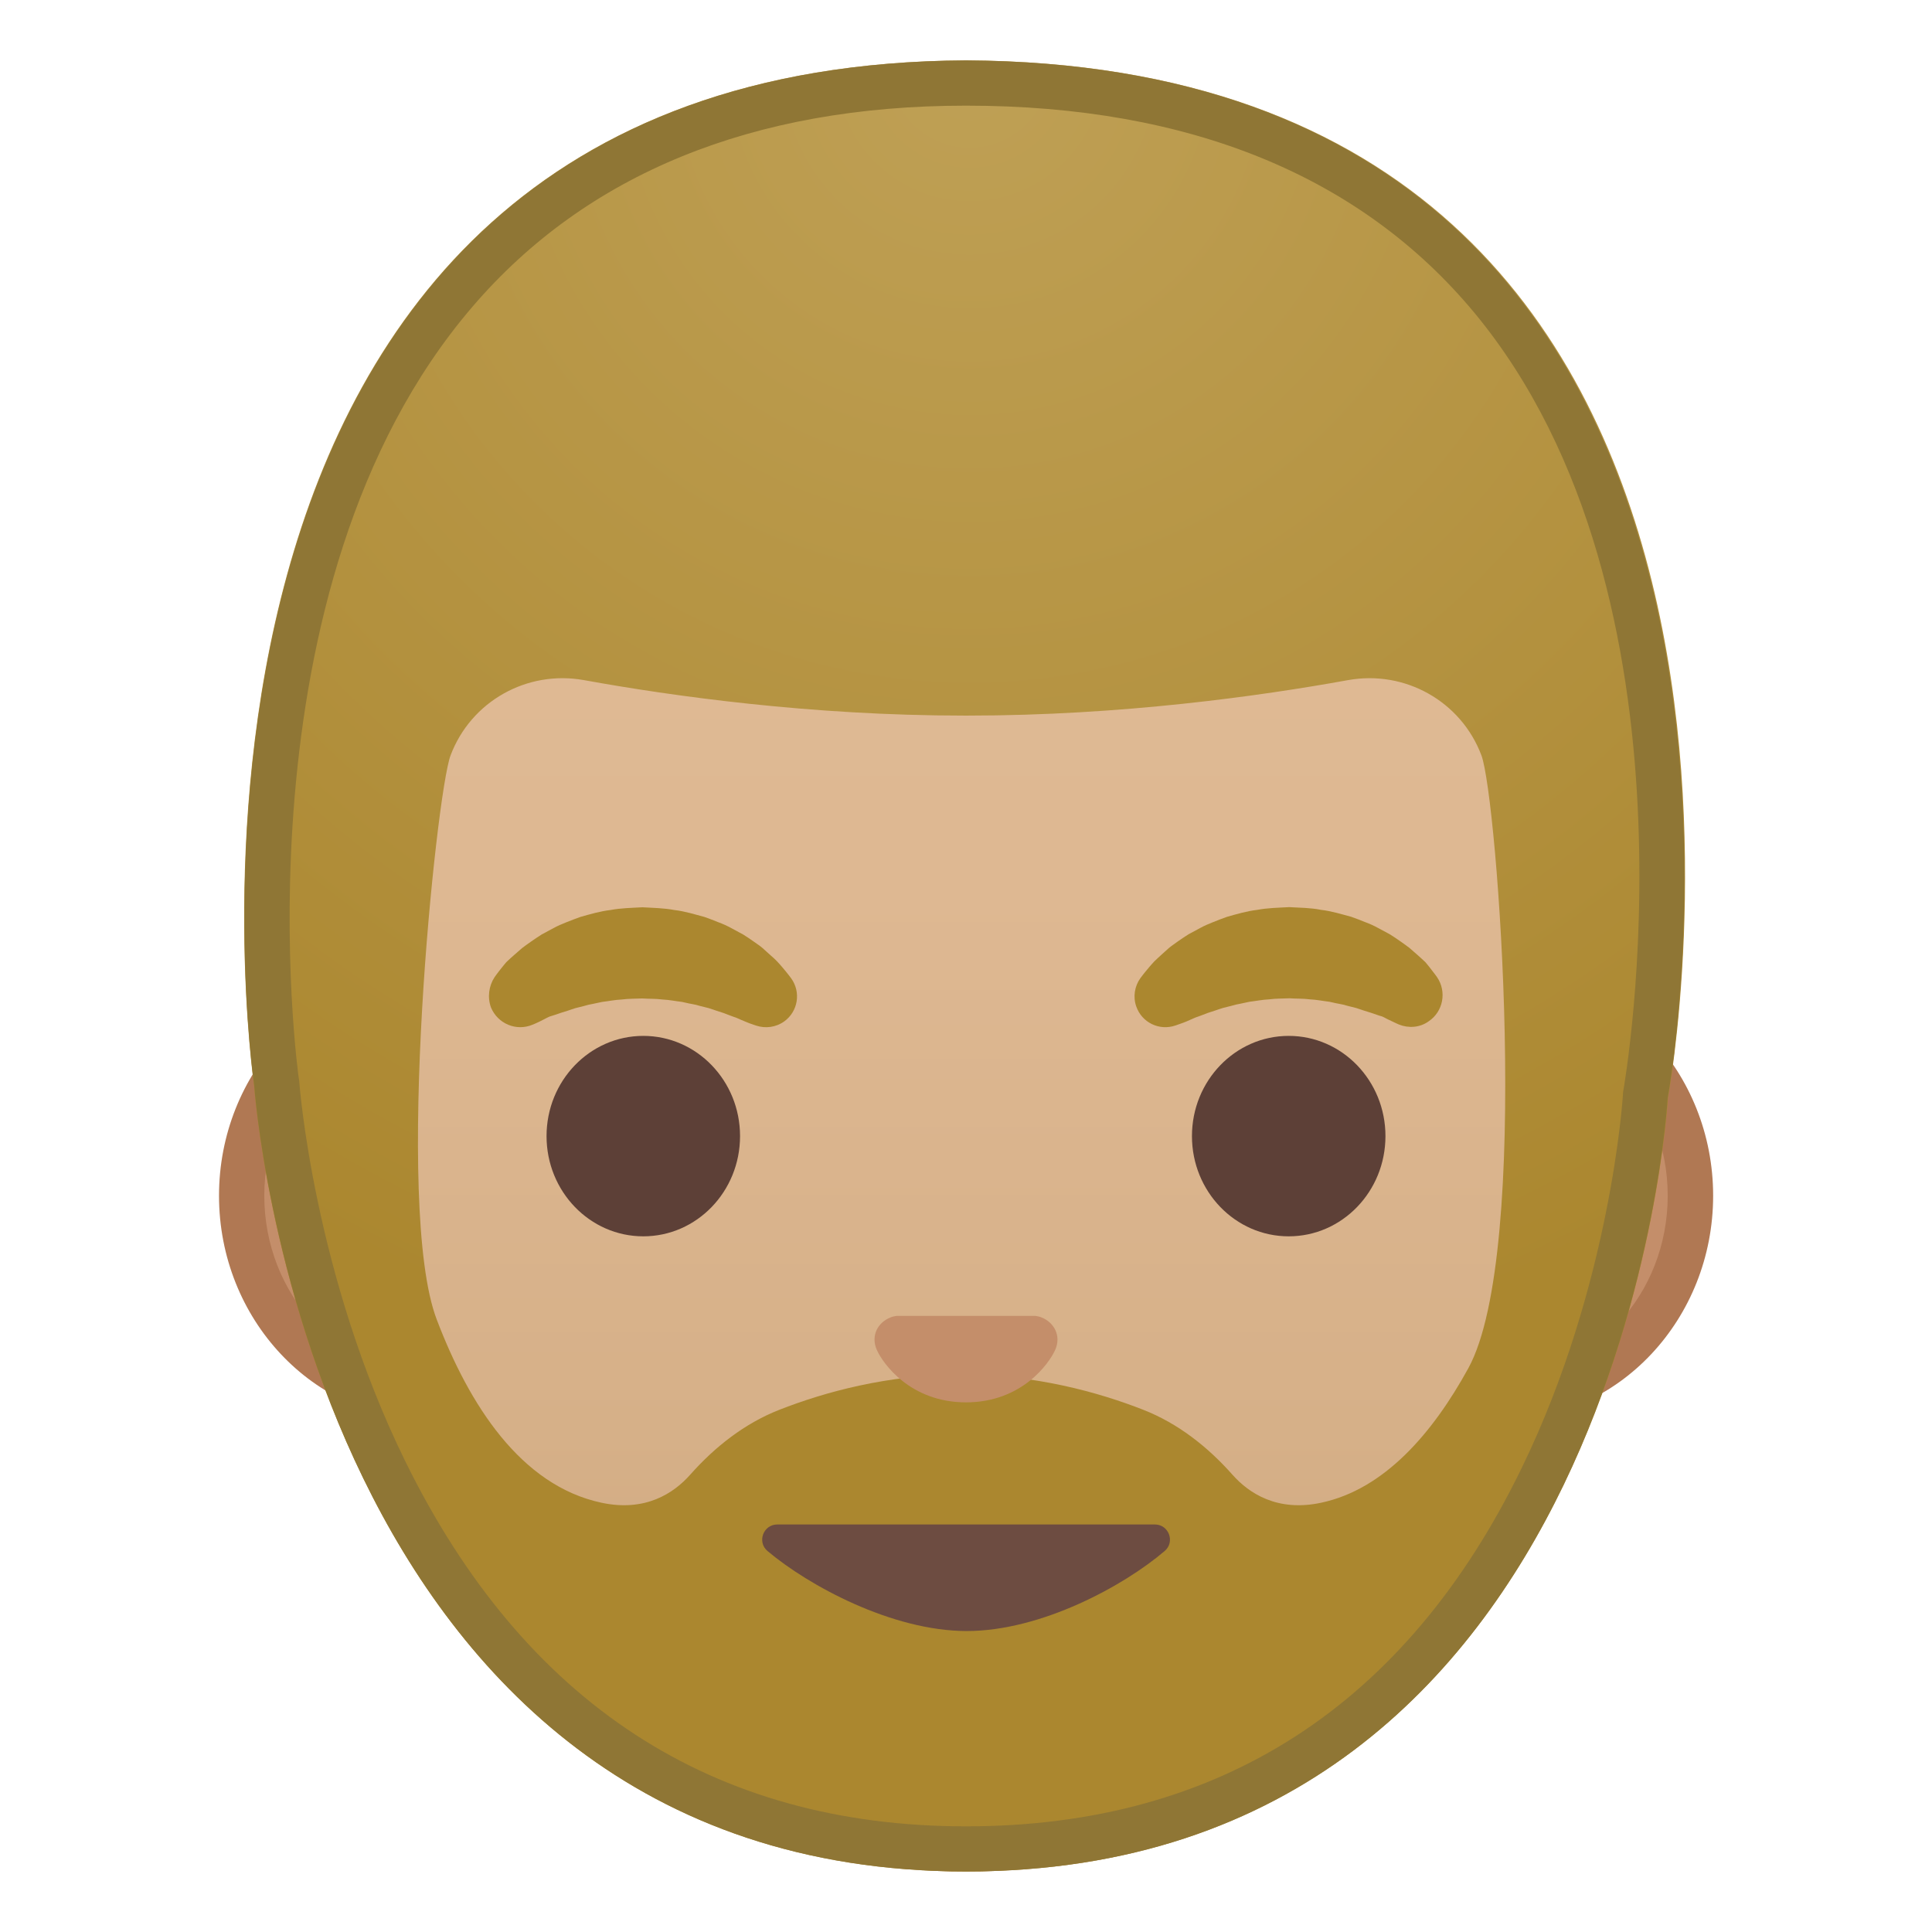
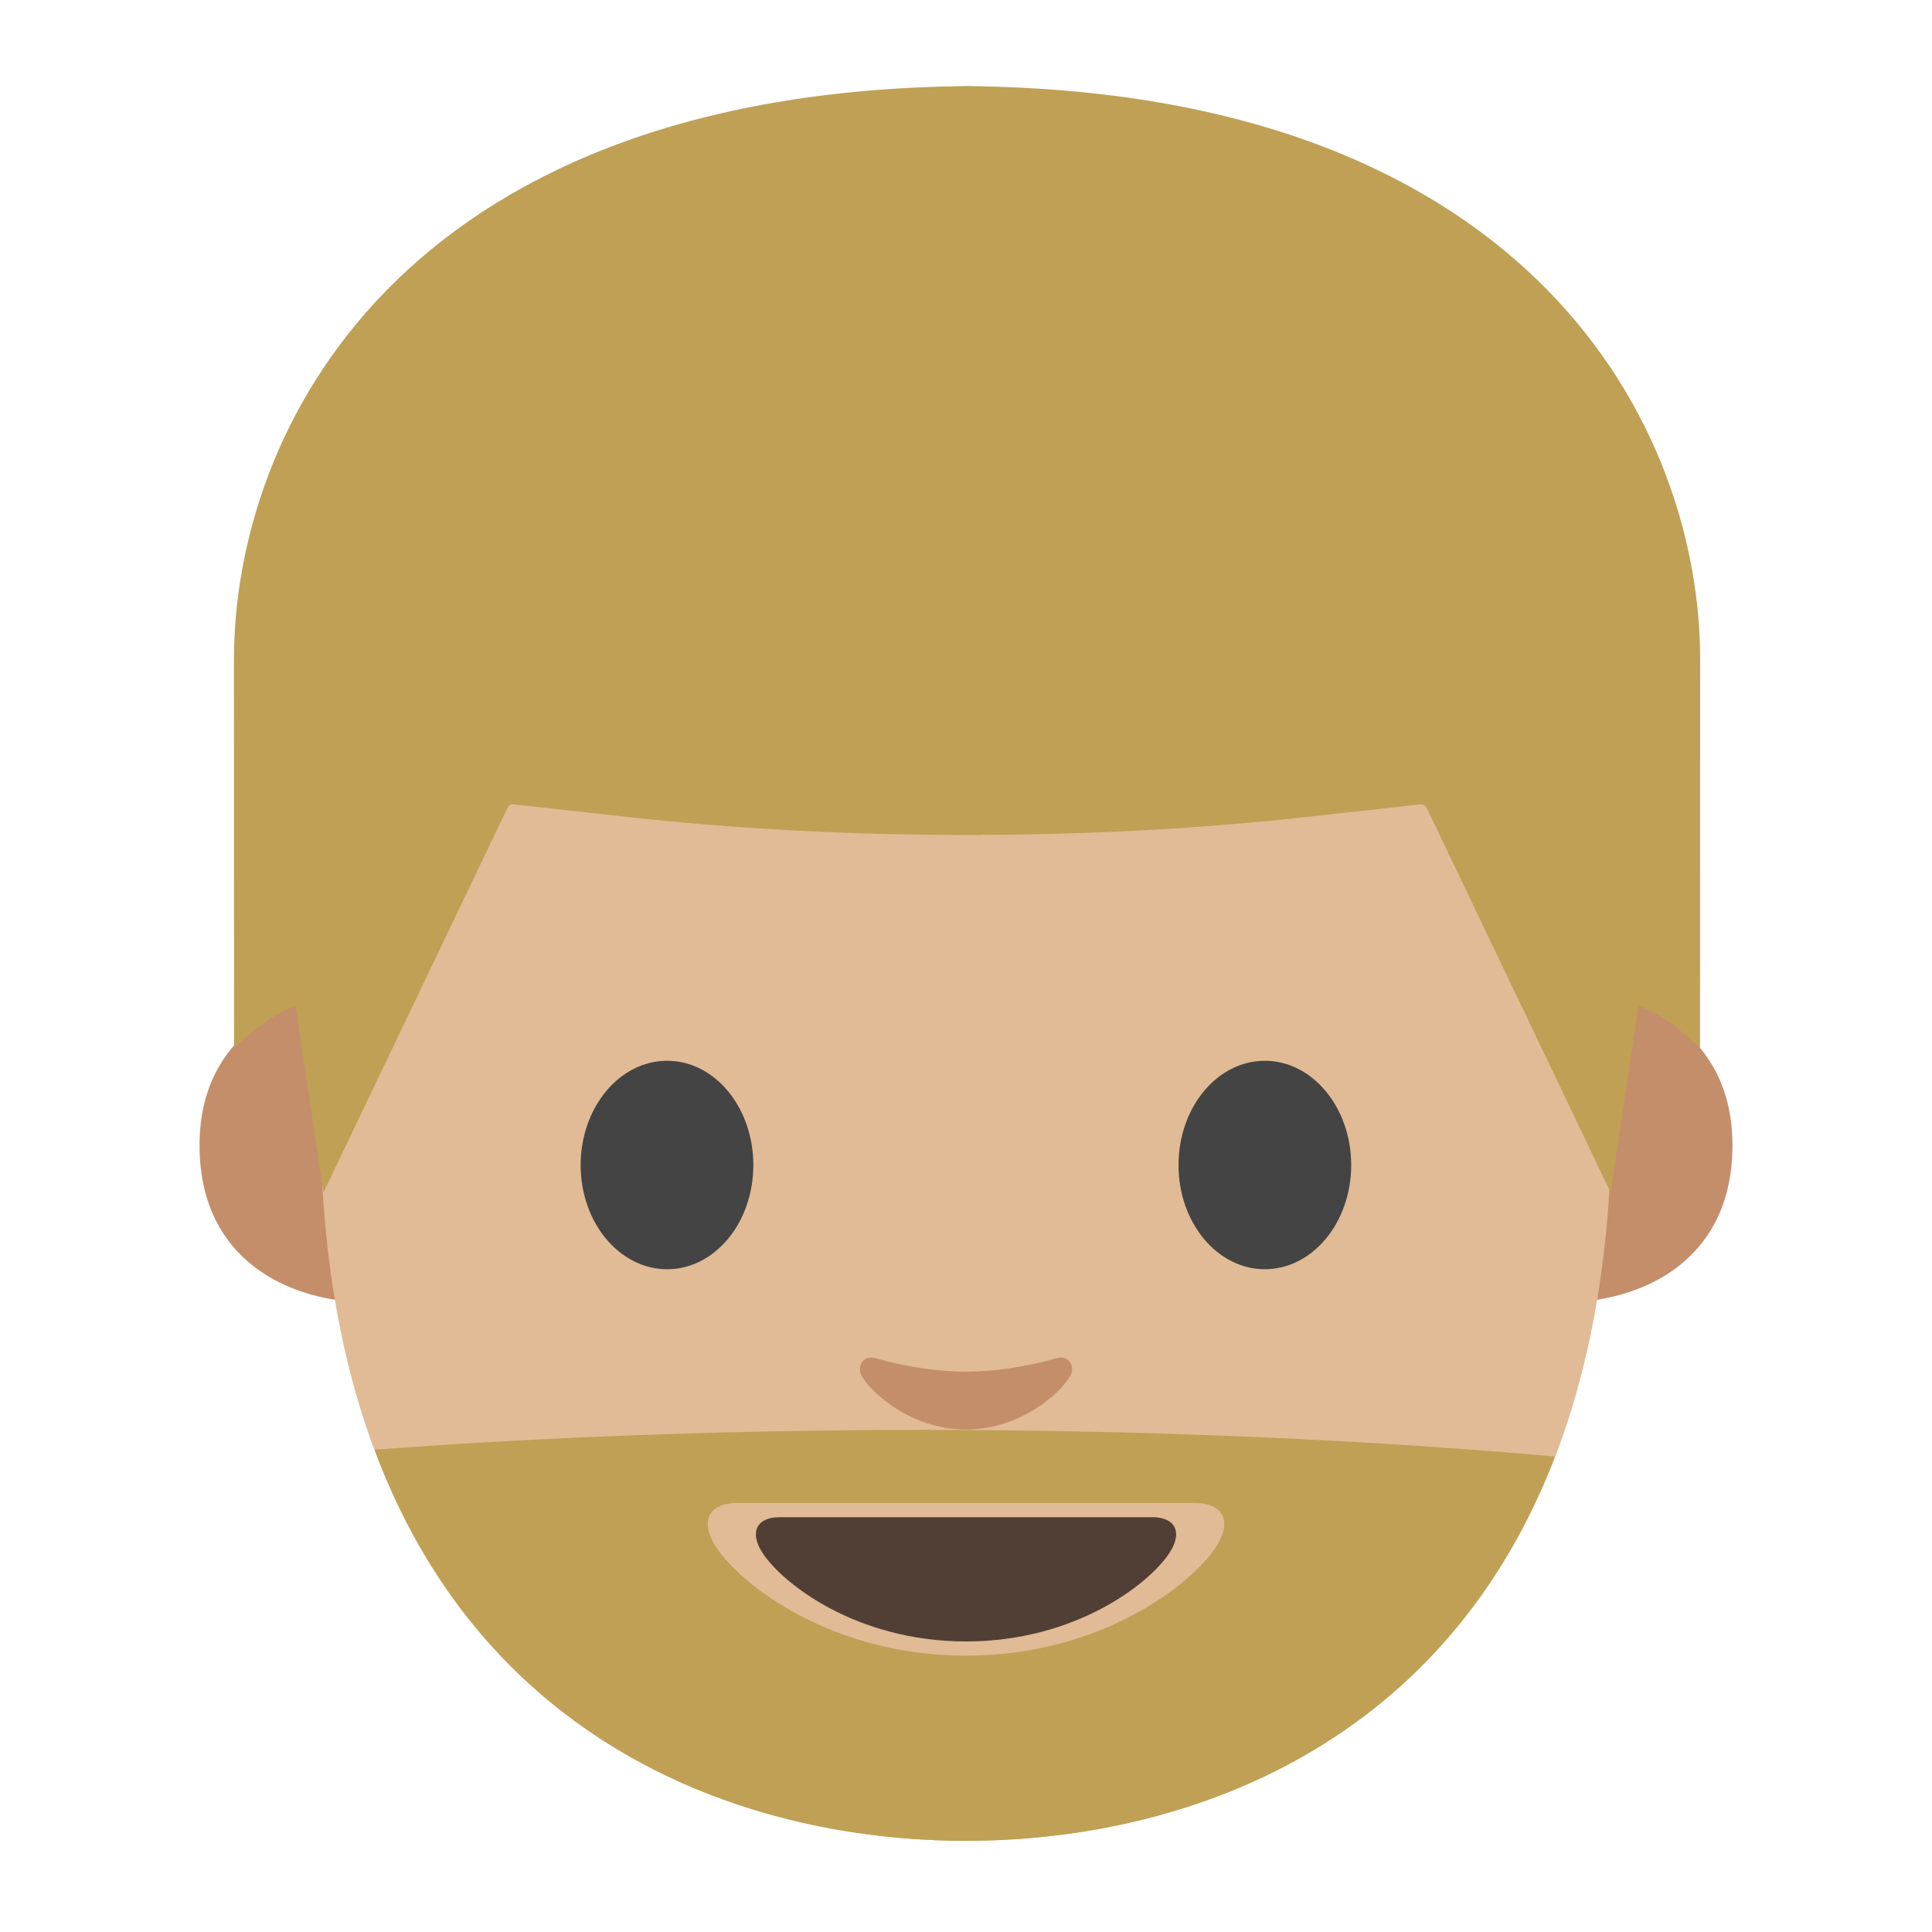
- <svg xmlns="http://www.w3.org/2000/svg" xmlns:xlink="http://www.w3.org/1999/xlink" width="128" height="128" style="enable-background:new 0 0 128 128;">
-   <g id="Layer_1">
-     <g>
-       <path d="M28.45,92.56c-6.86,0-12.44-5.99-12.44-13.35c0-7.36,5.58-13.35,12.44-13.35h71.1 c6.86,0,12.44,5.99,12.44,13.35c0,7.36-5.58,13.35-12.44,13.35H28.45z" style="fill:#C48E6A;" />
-       <path d="M99.55,67.37c6.03,0,10.94,5.31,10.94,11.85s-4.91,11.85-10.94,11.85h-9.59H38.04h-9.59 c-6.03,0-10.94-5.31-10.94-11.85s4.91-11.85,10.94-11.85h9.59h51.93H99.55 M99.55,64.37h-9.59H38.04h-9.59 c-7.67,0-13.94,6.68-13.94,14.85s6.27,14.85,13.94,14.85h9.59h51.93h9.59c7.67,0,13.94-6.68,13.94-14.85 S107.22,64.37,99.55,64.37L99.55,64.37z" style="fill:#B07853;" />
-     </g>
-     <g>
-       <linearGradient id="SVGID_1_" gradientUnits="userSpaceOnUse" x1="64" x2="64" y1="123.095" y2="14.166">
-         <stop offset="2.052774e-03" style="stop-color:#CCA47A" />
-         <stop offset="0.258" style="stop-color:#D6B088" />
-         <stop offset="0.59" style="stop-color:#DEB892" />
-         <stop offset="1" style="stop-color:#E0BB95" />
-       </linearGradient>
-       <path d="M64,13.15L64,13.15L64,13.15c-22.64,0-43.61,24.21-43.61,59.06C20.39,106.87,42,124,64,124 s43.61-17.13,43.61-51.79C107.61,37.37,86.64,13.15,64,13.15z" style="fill:url(#SVGID_1_);" />
-     </g>
-     <g>
-       <g>
-         <path d="M32.76,64.75c0,0,0.17-0.25,0.5-0.66c0.09-0.1,0.16-0.21,0.28-0.34c0.14-0.14,0.3-0.28,0.48-0.44 c0.18-0.15,0.36-0.32,0.56-0.49c0.2-0.16,0.4-0.29,0.62-0.45c0.22-0.15,0.45-0.31,0.69-0.46c0.25-0.14,0.51-0.28,0.78-0.42 c0.27-0.15,0.56-0.27,0.86-0.39c0.3-0.12,0.61-0.24,0.92-0.35c0.64-0.18,1.31-0.38,2-0.46c0.69-0.13,1.4-0.14,2.11-0.18 c0.71,0.04,1.42,0.05,2.11,0.18c0.7,0.08,1.36,0.29,2,0.46c0.32,0.11,0.62,0.23,0.92,0.35c0.3,0.11,0.59,0.24,0.86,0.39 c0.27,0.14,0.53,0.28,0.78,0.42c0.25,0.15,0.47,0.31,0.69,0.46c0.22,0.16,0.43,0.29,0.61,0.45c0.18,0.16,0.35,0.31,0.51,0.46 c0.16,0.14,0.31,0.27,0.44,0.41c0.13,0.13,0.24,0.27,0.34,0.38c0.4,0.47,0.6,0.75,0.6,0.75c0.66,0.92,0.45,2.19-0.46,2.85 c-0.56,0.4-1.25,0.48-1.86,0.28l-0.38-0.13c0,0-0.25-0.09-0.64-0.26c-0.1-0.04-0.2-0.1-0.32-0.14c-0.13-0.04-0.25-0.09-0.39-0.14 c-0.27-0.11-0.57-0.22-0.91-0.32c-0.17-0.05-0.33-0.12-0.51-0.17c-0.18-0.04-0.37-0.09-0.56-0.14c-0.09-0.03-0.19-0.05-0.29-0.08 c-0.1-0.02-0.2-0.04-0.3-0.06c-0.2-0.03-0.4-0.09-0.61-0.13c-0.43-0.05-0.85-0.14-1.3-0.16c-0.44-0.06-0.9-0.04-1.35-0.07 c-0.45,0.02-0.9,0.01-1.35,0.07c-0.45,0.02-0.87,0.11-1.3,0.16c-0.21,0.04-0.41,0.09-0.61,0.13c-0.1,0.02-0.2,0.04-0.3,0.06 c-0.1,0.03-0.19,0.05-0.29,0.08c-0.19,0.05-0.38,0.1-0.56,0.14c-0.18,0.05-0.35,0.12-0.51,0.17c-0.17,0.05-0.33,0.1-0.48,0.15 c-0.13,0.05-0.26,0.09-0.38,0.13c-0.12,0.04-0.24,0.08-0.35,0.11c-0.13,0.05-0.26,0.13-0.38,0.19c-0.46,0.24-0.75,0.35-0.75,0.35 c-1.07,0.45-2.3-0.06-2.75-1.14C32.28,66.07,32.39,65.32,32.76,64.75z" style="fill:#AB872F;" />
-         <ellipse cx="42.62" cy="75.27" rx="6.41" ry="6.64" style="fill:#5D4037;" />
-       </g>
-       <g>
-         <path d="M92.69,67.88c0,0-0.28-0.12-0.75-0.35c-0.11-0.05-0.25-0.14-0.38-0.19 c-0.12-0.03-0.23-0.07-0.35-0.11c-0.12-0.04-0.25-0.09-0.38-0.13c-0.15-0.05-0.31-0.1-0.48-0.15c-0.17-0.05-0.33-0.12-0.51-0.17 c-0.18-0.05-0.37-0.09-0.56-0.14c-0.09-0.03-0.19-0.05-0.29-0.08c-0.1-0.02-0.2-0.04-0.3-0.06c-0.2-0.03-0.4-0.09-0.61-0.13 c-0.43-0.05-0.85-0.14-1.3-0.16c-0.44-0.06-0.9-0.04-1.35-0.07c-0.45,0.02-0.9,0.01-1.35,0.07c-0.45,0.02-0.87,0.11-1.3,0.16 c-0.21,0.04-0.41,0.09-0.61,0.13c-0.1,0.02-0.2,0.04-0.3,0.06c-0.1,0.03-0.19,0.05-0.29,0.08c-0.19,0.05-0.38,0.1-0.56,0.14 c-0.18,0.05-0.35,0.12-0.51,0.17c-0.34,0.1-0.64,0.21-0.91,0.32c-0.14,0.05-0.26,0.1-0.39,0.14c-0.12,0.05-0.22,0.1-0.32,0.14 c-0.39,0.18-0.64,0.26-0.64,0.26l-0.37,0.13c-1.07,0.37-2.23-0.19-2.6-1.26c-0.23-0.65-0.1-1.35,0.27-1.87c0,0,0.2-0.28,0.6-0.75 c0.1-0.11,0.21-0.25,0.34-0.38c0.13-0.13,0.28-0.26,0.44-0.41c0.16-0.14,0.33-0.3,0.51-0.46c0.19-0.16,0.4-0.29,0.61-0.45 c0.22-0.15,0.45-0.31,0.69-0.46c0.25-0.14,0.51-0.27,0.78-0.42c0.27-0.15,0.56-0.27,0.86-0.39c0.3-0.12,0.6-0.24,0.92-0.35 c0.64-0.18,1.31-0.38,2-0.46c0.69-0.13,1.4-0.14,2.11-0.18c0.71,0.04,1.42,0.04,2.11,0.18c0.7,0.08,1.36,0.29,2,0.46 c0.32,0.11,0.62,0.23,0.92,0.35c0.3,0.11,0.59,0.24,0.86,0.39c0.27,0.14,0.53,0.28,0.78,0.42c0.25,0.15,0.47,0.31,0.69,0.46 c0.22,0.16,0.42,0.29,0.62,0.45c0.2,0.17,0.38,0.34,0.56,0.49c0.17,0.16,0.34,0.3,0.48,0.44c0.12,0.13,0.19,0.24,0.28,0.34 c0.32,0.41,0.5,0.66,0.5,0.66c0.65,0.96,0.41,2.27-0.55,2.92C94.07,68.09,93.32,68.13,92.69,67.88z" style="fill:#AB872F;" />
-         <ellipse cx="85.38" cy="75.27" rx="6.41" ry="6.64" style="fill:#5D4037;" />
-       </g>
-     </g>
-     <g>
-       <radialGradient id="SVGID_2_" cx="64.243" cy="4.48" gradientUnits="userSpaceOnUse" r="88.552">
-         <stop offset="0" style="stop-color:#BFA055" />
-         <stop offset="1" style="stop-color:#AB872F" />
-       </radialGradient>
-       <path d="M64.02,4L64.02,4C64.01,4,64.01,4,64,4s-0.01,0-0.02,0v0C6.95,4.31,16.83,71.9,16.83,71.9 S20.4,123.99,64,123.99s46.51-51.25,46.51-51.25S123.13,4.32,64.02,4z M87.53,99.56c-2.9,0.62-4.78-0.62-5.88-1.86 c-1.64-1.85-3.61-3.4-5.91-4.3c-2.96-1.16-7.16-2.33-12.05-2.34c-4.9,0.01-9.09,1.18-12.05,2.34c-2.3,0.9-4.27,2.45-5.91,4.3 c-1.1,1.24-2.98,2.48-5.88,1.86c-5.35-1.14-8.77-6.49-10.92-12.15c-2.84-7.47-0.04-34.81,0.92-37.36 c1.35-3.59,5.07-5.67,8.84-4.99c5.79,1.05,15.02,2.35,25.2,2.35c0.04,0,0.07,0,0.11,0c0.04,0,0.07,0,0.11,0 c10.18,0,19.41-1.3,25.2-2.35c3.77-0.68,7.49,1.4,8.84,4.99c1.04,2.78,3.36,32.89-0.87,40.6C94.92,94.95,91.72,98.67,87.53,99.56 z" style="fill:url(#SVGID_2_);" />
-     </g>
-     <path d="M64.05,108.06c4.94,0,10.42-3,13.11-5.3c0.71-0.6,0.28-1.76-0.65-1.76H51.5 c-0.93,0-1.36,1.16-0.65,1.76C53.58,105.06,59.11,108.06,64.05,108.06z" style="fill:#6D4C41;" />
-     <path d="M69.02,87.29c-0.14-0.06-0.28-0.09-0.42-0.11h-9.2c-0.14,0.02-0.28,0.05-0.42,0.11 c-0.83,0.34-1.29,1.2-0.9,2.12c0.4,0.92,2.23,3.5,5.92,3.5c3.69,0,5.52-2.58,5.92-3.5C70.31,88.5,69.85,87.63,69.02,87.29z" style="fill:#C48E6A;" />
-     <g>
-       <path d="M64.01,7L64.01,7h-0.01c-14.17,0-25.16,4.55-32.68,13.29C15.27,38.96,19.75,71.14,19.8,71.47 l0.02,0.11l0.01,0.11c0.01,0.12,0.95,12.73,7.01,25.09c7.88,16.06,20.38,24.21,37.16,24.21c16.77,0,29.16-8,36.83-23.77 c5.89-12.13,6.68-24.52,6.69-24.65l0.01-0.19l0.03-0.19c0.06-0.32,5.75-32.61-9.88-51.48C90.19,11.7,78.86,7,64.01,7z M63.9,44.41 l0.06,0l0.04,0l0.04,0l0.06,0l0.01,0L63.9,44.41L63.9,44.41z M97.28,90.65c-2.36,4.3-5.56,8.02-9.75,8.91 c-0.53,0.11-1.03,0.16-1.49,0.16c-2.07,0-3.49-1.01-4.39-2.03c-1.64-1.85-3.61-3.4-5.91-4.3c-2.96-1.16-7.16-2.33-12.05-2.34 c-4.9,0.01-9.09,1.18-12.05,2.34c-2.3,0.9-4.27,2.45-5.91,4.3c-0.9,1.01-2.32,2.03-4.39,2.03c-0.46,0-0.96-0.05-1.49-0.16 c-5.35-1.14-8.77-6.49-10.92-12.15c-2.84-7.47-0.04-34.81,0.92-37.36c1.18-3.13,4.16-5.12,7.41-5.12c0.47,0,0.95,0.04,1.43,0.13 c5.79,1.05,15.02,2.35,25.2,2.35c0.04,0,0.07,0,0.11,0c0.04,0,0.07,0,0.11,0c10.18,0,19.41-1.3,25.2-2.35 c0.48-0.09,0.96-0.13,1.43-0.13c3.25,0,6.23,1.99,7.41,5.12C99.2,52.82,101.52,82.94,97.28,90.65z" style="fill:none;" />
-       <polygon points="64.1,44.41 64.04,44.41 64,44.41 63.96,44.41 63.9,44.41 63.89,44.41 64.11,44.41 " style="fill:#1F1A1A;" />
-       <path d="M64,4L64,4C64,4,64.01,4,64,4C63.99,4,64,4,64,4L64,4C7,4.31,16.84,71.9,16.84,71.9 s3.57,52.09,47.16,52.09c43.6,0,46.49-51.25,46.49-51.25S123,4.32,64,4z M107.56,72.2l-0.03,0.19l-0.01,0.19 c-0.01,0.12-0.79,12.51-6.69,24.65c-7.66,15.78-20.05,23.77-36.83,23.77c-16.78,0-29.28-8.15-37.16-24.21 c-6.06-12.35-7-24.96-7.01-25.09l-0.01-0.11l-0.02-0.11c-0.05-0.32-4.53-32.51,11.52-51.18C38.83,11.55,49.83,7,63.99,7H64h0.01 c14.86,0,26.18,4.7,33.67,13.72C113.31,39.59,107.61,71.88,107.56,72.2z" style="fill:#8F7635;" />
-     </g>
+ <svg xmlns="http://www.w3.org/2000/svg" width="128" height="128" style="enable-background:new 0 0 128 128;" version="1.1" id="svg12">
+   <defs id="defs16" />
+   <g id="XMLID_861_">
+     <path style="fill:#c48e6a" d="m 106.91,66.04 c 0,0 7.87,1.36 7.87,9.84 0,7.48 -5.74,10.43 -11.48,10.43 V 66.04 Z" id="XMLID_865_" />
+     <path style="fill:#c48e6a" d="m 21.09,66.04 c 0,0 -7.87,1.36 -7.87,9.84 0,7.48 5.74,10.43 11.48,10.43 V 66.04 Z" id="XMLID_862_" />
  </g>
-   <g id="Layer_2" style="display:none;">
-     <g style="display:inline;">
-       <g style="opacity:0.6;">
-         <circle cx="64" cy="64" r="28" style="opacity:0.61;fill:none;stroke:#000000;stroke-width:0.263;stroke-miterlimit:10;" />
-         <line style="opacity:0.61;fill:none;stroke:#000000;stroke-width:0.25;stroke-miterlimit:10;" x1="84" x2="84" y1="0" y2="128" />
-         <line style="opacity:0.61;fill:none;stroke:#000000;stroke-width:0.25;stroke-miterlimit:10;" x1="44" x2="44" y1="0" y2="128" />
-         <line style="opacity:0.61;fill:none;stroke:#000000;stroke-width:0.25;stroke-miterlimit:10;" x1="64" x2="64" y1="0" y2="128" />
-         <line style="opacity:0.61;fill:none;stroke:#000000;stroke-width:0.25;stroke-miterlimit:10;" x1="128" x2="0" y1="64" y2="64" />
-         <line style="opacity:0.61;fill:none;stroke:#000000;stroke-width:0.25;stroke-miterlimit:10;" x1="128" x2="0" y1="44" y2="44" />
-         <line style="opacity:0.61;fill:none;stroke:#000000;stroke-width:0.25;stroke-miterlimit:10;" x1="128" x2="0" y1="83.75" y2="83.75" />
-         <line style="opacity:0.61;fill:none;stroke:#000000;stroke-width:0.25;stroke-miterlimit:10;" x1="128" x2="0" y1="128" y2="0" />
-         <line style="opacity:0.61;fill:none;stroke:#000000;stroke-width:0.25;stroke-miterlimit:10;" x1="0" x2="128" y1="128" y2="0" />
-         <g style="opacity:0.61;">
-           <path d="M64,4.26c32.94,0,59.74,26.8,59.74,59.74S96.94,123.74,64,123.74S4.26,96.94,4.26,64S31.06,4.26,64,4.26 M64,4 C30.86,4,4,30.86,4,64s26.86,60,60,60s60-26.86,60-60S97.14,4,64,4L64,4z" />
-         </g>
-         <path d="M107.97,115.97H20.03 c-4.42,0-8.03-3.61-8.03-8.03V20.03c0-4.42,3.61-8.03,8.03-8.03h87.94c4.42,0,8.03,3.61,8.03,8.03v87.91 C116,112.36,112.39,115.97,107.97,115.97z" style="opacity:0.61;fill:none;stroke:#000000;stroke-width:0.258;stroke-miterlimit:10;" />
-         <path d="M100,124H28c-4.4,0-8-3.6-8-8 V12c0-4.4,3.6-8,8-8h72c4.4,0,8,3.6,8,8v104C108,120.4,104.4,124,100,124z" style="opacity:0.61;fill:none;stroke:#000000;stroke-width:0.263;stroke-miterlimit:10;" />
-         <path d="M113.77,108H14.23 C8.6,108,4,103.4,4,97.77V30.28c0-5.63,4.6-10.23,10.23-10.23h99.54c5.63,0,10.23,4.6,10.23,10.23v67.48 C124,103.4,119.4,108,113.77,108z" style="opacity:0.61;fill:none;stroke:#000000;stroke-width:0.263;stroke-miterlimit:10;" />
-       </g>
-       <g>
-         <g style="opacity:0.2;">
-           <defs>
-             <rect id="SVGID_24_" height="128" style="opacity:0.2;" width="128" x="0" y="0" />
-           </defs>
-           <clipPath id="SVGID_3_">
-             <use style="overflow:visible;" xlink:href="#SVGID_24_" />
-           </clipPath>
-           <g style="clip-path:url(#SVGID_3_);">
-             <g>
-               <line style="fill:none;stroke:#000000;stroke-width:0.25;stroke-miterlimit:10;" x1="-28" x2="-28" y1="160" y2="-32" />
-               <line style="fill:none;stroke:#000000;stroke-width:0.25;stroke-miterlimit:10;" x1="-24" x2="-24" y1="160" y2="-32" />
-               <line style="fill:none;stroke:#000000;stroke-width:0.25;stroke-miterlimit:10;" x1="-20" x2="-20" y1="160" y2="-32" />
-               <line style="fill:none;stroke:#000000;stroke-width:0.25;stroke-miterlimit:10;" x1="-16" x2="-16" y1="160" y2="-32" />
-               <line style="fill:none;stroke:#000000;stroke-width:0.25;stroke-miterlimit:10;" x1="-12" x2="-12" y1="160" y2="-32" />
-               <line style="fill:none;stroke:#000000;stroke-width:0.25;stroke-miterlimit:10;" x1="-8" x2="-8" y1="160" y2="-32" />
-               <line style="fill:none;stroke:#000000;stroke-width:0.25;stroke-miterlimit:10;" x1="-4" x2="-4" y1="160" y2="-32" />
-               <line style="fill:none;stroke:#000000;stroke-width:0.25;stroke-miterlimit:10;" x1="0" x2="0" y1="160" y2="-32" />
-               <line style="fill:none;stroke:#000000;stroke-width:0.25;stroke-miterlimit:10;" x1="4" x2="4" y1="160" y2="-32" />
-               <line style="fill:none;stroke:#000000;stroke-width:0.25;stroke-miterlimit:10;" x1="8" x2="8" y1="160" y2="-32" />
-               <line style="fill:none;stroke:#000000;stroke-width:0.25;stroke-miterlimit:10;" x1="12" x2="12" y1="160" y2="-32" />
-               <line style="fill:none;stroke:#000000;stroke-width:0.25;stroke-miterlimit:10;" x1="16" x2="16" y1="160" y2="-32" />
-               <line style="fill:none;stroke:#000000;stroke-width:0.25;stroke-miterlimit:10;" x1="20" x2="20" y1="160" y2="-32" />
-               <line style="fill:none;stroke:#000000;stroke-width:0.25;stroke-miterlimit:10;" x1="24" x2="24" y1="160" y2="-32" />
-               <line style="fill:none;stroke:#000000;stroke-width:0.25;stroke-miterlimit:10;" x1="28" x2="28" y1="160" y2="-32" />
-               <line style="fill:none;stroke:#000000;stroke-width:0.25;stroke-miterlimit:10;" x1="32" x2="32" y1="160" y2="-32" />
-               <line style="fill:none;stroke:#000000;stroke-width:0.25;stroke-miterlimit:10;" x1="36" x2="36" y1="160" y2="-32" />
-               <line style="fill:none;stroke:#000000;stroke-width:0.25;stroke-miterlimit:10;" x1="40" x2="40" y1="160" y2="-32" />
-               <line style="fill:none;stroke:#000000;stroke-width:0.25;stroke-miterlimit:10;" x1="44" x2="44" y1="160" y2="-32" />
-               <line style="fill:none;stroke:#000000;stroke-width:0.25;stroke-miterlimit:10;" x1="48" x2="48" y1="160" y2="-32" />
-               <line style="fill:none;stroke:#000000;stroke-width:0.25;stroke-miterlimit:10;" x1="52" x2="52" y1="160" y2="-32" />
-               <line style="fill:none;stroke:#000000;stroke-width:0.25;stroke-miterlimit:10;" x1="56" x2="56" y1="160" y2="-32" />
-               <line style="fill:none;stroke:#000000;stroke-width:0.25;stroke-miterlimit:10;" x1="60" x2="60" y1="160" y2="-32" />
-               <line style="fill:none;stroke:#000000;stroke-width:0.25;stroke-miterlimit:10;" x1="64" x2="64" y1="160" y2="-32" />
-               <line style="fill:none;stroke:#000000;stroke-width:0.25;stroke-miterlimit:10;" x1="68" x2="68" y1="160" y2="-32" />
-               <line style="fill:none;stroke:#000000;stroke-width:0.25;stroke-miterlimit:10;" x1="72" x2="72" y1="160" y2="-32" />
-               <line style="fill:none;stroke:#000000;stroke-width:0.25;stroke-miterlimit:10;" x1="76" x2="76" y1="160" y2="-32" />
-               <line style="fill:none;stroke:#000000;stroke-width:0.25;stroke-miterlimit:10;" x1="80" x2="80" y1="160" y2="-32" />
-               <line style="fill:none;stroke:#000000;stroke-width:0.25;stroke-miterlimit:10;" x1="84" x2="84" y1="160" y2="-32" />
-               <line style="fill:none;stroke:#000000;stroke-width:0.25;stroke-miterlimit:10;" x1="88" x2="88" y1="160" y2="-32" />
-               <line style="fill:none;stroke:#000000;stroke-width:0.25;stroke-miterlimit:10;" x1="92" x2="92" y1="160" y2="-32" />
-               <line style="fill:none;stroke:#000000;stroke-width:0.25;stroke-miterlimit:10;" x1="96" x2="96" y1="160" y2="-32" />
-               <line style="fill:none;stroke:#000000;stroke-width:0.25;stroke-miterlimit:10;" x1="100" x2="100" y1="160" y2="-32" />
-               <line style="fill:none;stroke:#000000;stroke-width:0.25;stroke-miterlimit:10;" x1="104" x2="104" y1="160" y2="-32" />
-               <line style="fill:none;stroke:#000000;stroke-width:0.25;stroke-miterlimit:10;" x1="108" x2="108" y1="160" y2="-32" />
-               <line style="fill:none;stroke:#000000;stroke-width:0.25;stroke-miterlimit:10;" x1="112" x2="112" y1="160" y2="-32" />
-               <line style="fill:none;stroke:#000000;stroke-width:0.25;stroke-miterlimit:10;" x1="116" x2="116" y1="160" y2="-32" />
-               <line style="fill:none;stroke:#000000;stroke-width:0.25;stroke-miterlimit:10;" x1="120" x2="120" y1="160" y2="-32" />
-               <line style="fill:none;stroke:#000000;stroke-width:0.25;stroke-miterlimit:10;" x1="124" x2="124" y1="160" y2="-32" />
-               <line style="fill:none;stroke:#000000;stroke-width:0.25;stroke-miterlimit:10;" x1="128" x2="128" y1="160" y2="-32" />
-               <line style="fill:none;stroke:#000000;stroke-width:0.25;stroke-miterlimit:10;" x1="132" x2="132" y1="160" y2="-32" />
-               <line style="fill:none;stroke:#000000;stroke-width:0.25;stroke-miterlimit:10;" x1="136" x2="136" y1="160" y2="-32" />
-               <line style="fill:none;stroke:#000000;stroke-width:0.25;stroke-miterlimit:10;" x1="137" x2="137" y1="166.05" y2="-25.95" />
-               <line style="fill:none;stroke:#000000;stroke-width:0.25;stroke-miterlimit:10;" x1="144" x2="144" y1="160" y2="-32" />
-               <line style="fill:none;stroke:#000000;stroke-width:0.25;stroke-miterlimit:10;" x1="148" x2="148" y1="160" y2="-32" />
-               <line style="fill:none;stroke:#000000;stroke-width:0.25;stroke-miterlimit:10;" x1="152" x2="152" y1="160" y2="-32" />
-               <line style="fill:none;stroke:#000000;stroke-width:0.25;stroke-miterlimit:10;" x1="156" x2="156" y1="160" y2="-32" />
-             </g>
-             <g>
-               <line style="fill:none;stroke:#000000;stroke-width:0.25;stroke-miterlimit:10;" x1="-32" x2="160" y1="-28" y2="-28" />
-               <line style="fill:none;stroke:#000000;stroke-width:0.25;stroke-miterlimit:10;" x1="-32" x2="160" y1="-24" y2="-24" />
-               <line style="fill:none;stroke:#000000;stroke-width:0.25;stroke-miterlimit:10;" x1="-32" x2="160" y1="-20" y2="-20" />
-               <line style="fill:none;stroke:#000000;stroke-width:0.25;stroke-miterlimit:10;" x1="-32" x2="160" y1="-16" y2="-16" />
-               <line style="fill:none;stroke:#000000;stroke-width:0.25;stroke-miterlimit:10;" x1="-32" x2="160" y1="-12" y2="-12" />
-               <line style="fill:none;stroke:#000000;stroke-width:0.25;stroke-miterlimit:10;" x1="-32" x2="160" y1="-8" y2="-8" />
-               <line style="fill:none;stroke:#000000;stroke-width:0.25;stroke-miterlimit:10;" x1="-32" x2="160" y1="-4" y2="-4" />
-               <line style="fill:none;stroke:#000000;stroke-width:0.25;stroke-miterlimit:10;" x1="-32" x2="160" y1="0" y2="0" />
-               <line style="fill:none;stroke:#000000;stroke-width:0.25;stroke-miterlimit:10;" x1="-32" x2="160" y1="4" y2="4" />
-               <line style="fill:none;stroke:#000000;stroke-width:0.25;stroke-miterlimit:10;" x1="-32" x2="160" y1="8" y2="8" />
-               <line style="fill:none;stroke:#000000;stroke-width:0.25;stroke-miterlimit:10;" x1="-32" x2="160" y1="12" y2="12" />
-               <line style="fill:none;stroke:#000000;stroke-width:0.25;stroke-miterlimit:10;" x1="-32" x2="160" y1="16" y2="16" />
-               <line style="fill:none;stroke:#000000;stroke-width:0.25;stroke-miterlimit:10;" x1="-32" x2="160" y1="20" y2="20" />
-               <line style="fill:none;stroke:#000000;stroke-width:0.25;stroke-miterlimit:10;" x1="-32" x2="160" y1="24" y2="24" />
-               <line style="fill:none;stroke:#000000;stroke-width:0.25;stroke-miterlimit:10;" x1="-32" x2="160" y1="28" y2="28" />
-               <line style="fill:none;stroke:#000000;stroke-width:0.25;stroke-miterlimit:10;" x1="-32" x2="160" y1="32" y2="32" />
-               <line style="fill:none;stroke:#000000;stroke-width:0.25;stroke-miterlimit:10;" x1="-32" x2="160" y1="36" y2="36" />
-               <line style="fill:none;stroke:#000000;stroke-width:0.25;stroke-miterlimit:10;" x1="-32" x2="160" y1="40" y2="40" />
-               <line style="fill:none;stroke:#000000;stroke-width:0.25;stroke-miterlimit:10;" x1="-32" x2="160" y1="44" y2="44" />
-               <line style="fill:none;stroke:#000000;stroke-width:0.25;stroke-miterlimit:10;" x1="-32" x2="160" y1="48" y2="48" />
-               <line style="fill:none;stroke:#000000;stroke-width:0.25;stroke-miterlimit:10;" x1="-32" x2="160" y1="52" y2="52" />
-               <line style="fill:none;stroke:#000000;stroke-width:0.25;stroke-miterlimit:10;" x1="-32" x2="160" y1="56" y2="56" />
-               <line style="fill:none;stroke:#000000;stroke-width:0.25;stroke-miterlimit:10;" x1="-32" x2="160" y1="60" y2="60" />
-               <line style="fill:none;stroke:#000000;stroke-width:0.25;stroke-miterlimit:10;" x1="-32" x2="160" y1="64" y2="64" />
-               <line style="fill:none;stroke:#000000;stroke-width:0.25;stroke-miterlimit:10;" x1="-32" x2="160" y1="68" y2="68" />
-               <line style="fill:none;stroke:#000000;stroke-width:0.25;stroke-miterlimit:10;" x1="-32" x2="160" y1="72" y2="72" />
-               <line style="fill:none;stroke:#000000;stroke-width:0.25;stroke-miterlimit:10;" x1="-32" x2="160" y1="76" y2="76" />
-               <line style="fill:none;stroke:#000000;stroke-width:0.25;stroke-miterlimit:10;" x1="-32" x2="160" y1="80" y2="80" />
-               <line style="fill:none;stroke:#000000;stroke-width:0.25;stroke-miterlimit:10;" x1="-32" x2="160" y1="84" y2="84" />
-               <line style="fill:none;stroke:#000000;stroke-width:0.25;stroke-miterlimit:10;" x1="-32" x2="160" y1="88" y2="88" />
-               <line style="fill:none;stroke:#000000;stroke-width:0.25;stroke-miterlimit:10;" x1="-32" x2="160" y1="92" y2="92" />
-               <line style="fill:none;stroke:#000000;stroke-width:0.25;stroke-miterlimit:10;" x1="-32" x2="160" y1="96" y2="96" />
-               <line style="fill:none;stroke:#000000;stroke-width:0.25;stroke-miterlimit:10;" x1="-32" x2="160" y1="100" y2="100" />
-               <line style="fill:none;stroke:#000000;stroke-width:0.25;stroke-miterlimit:10;" x1="-32" x2="160" y1="104" y2="104" />
-               <line style="fill:none;stroke:#000000;stroke-width:0.25;stroke-miterlimit:10;" x1="-32" x2="160" y1="108" y2="108" />
-               <line style="fill:none;stroke:#000000;stroke-width:0.25;stroke-miterlimit:10;" x1="-32" x2="160" y1="112" y2="112" />
-               <line style="fill:none;stroke:#000000;stroke-width:0.25;stroke-miterlimit:10;" x1="-32" x2="160" y1="116" y2="116" />
-               <line style="fill:none;stroke:#000000;stroke-width:0.25;stroke-miterlimit:10;" x1="-32" x2="160" y1="120" y2="120" />
-               <line style="fill:none;stroke:#000000;stroke-width:0.25;stroke-miterlimit:10;" x1="-32" x2="160" y1="124" y2="124" />
-               <line style="fill:none;stroke:#000000;stroke-width:0.25;stroke-miterlimit:10;" x1="-32" x2="160" y1="128" y2="128" />
-               <line style="fill:none;stroke:#000000;stroke-width:0.25;stroke-miterlimit:10;" x1="-32" x2="160" y1="132" y2="132" />
-               <line style="fill:none;stroke:#000000;stroke-width:0.25;stroke-miterlimit:10;" x1="-32" x2="160" y1="136" y2="136" />
-               <line style="fill:none;stroke:#000000;stroke-width:0.25;stroke-miterlimit:10;" x1="-32" x2="160" y1="140" y2="140" />
-               <line style="fill:none;stroke:#000000;stroke-width:0.25;stroke-miterlimit:10;" x1="-32" x2="160" y1="144" y2="144" />
-               <line style="fill:none;stroke:#000000;stroke-width:0.25;stroke-miterlimit:10;" x1="-32" x2="160" y1="148" y2="148" />
-               <line style="fill:none;stroke:#000000;stroke-width:0.25;stroke-miterlimit:10;" x1="-32" x2="160" y1="152" y2="152" />
-               <line style="fill:none;stroke:#000000;stroke-width:0.25;stroke-miterlimit:10;" x1="-32" x2="160" y1="156" y2="156" />
-             </g>
-             <path d="M159.75-31.75v191.5h-191.5v-191.5H159.75 M160-32H-32v192h192V-32L160-32z" />
-           </g>
-         </g>
-         <g>
-           <rect height="128" style="opacity:0.3;fill:#F44336;" width="4" x="0" y="0" />
-           <rect height="128" style="opacity:0.3;fill:#F44336;" width="4" x="124" y="0" />
-           <rect height="120" style="opacity:0.3;fill:#F44336;" transform="matrix(-1.836970e-16 1 -1 -1.836970e-16 66 -62)" width="4" x="62" y="-58" />
-           <rect height="120" style="opacity:0.3;fill:#F44336;" transform="matrix(-1.836970e-16 1 -1 -1.836970e-16 190 62)" width="4" x="62" y="66" />
-         </g>
-       </g>
-     </g>
-   </g>
+   <path style="fill:#e0bb95" d="m 64,10.55 c -33.91,0 -42.78,26.29 -42.78,63.22 0,38.29 24.61,48.19 42.78,48.19 17.9,0 42.78,-9.62 42.78,-48.19 0,-36.94 -8.87,-63.22 -42.78,-63.22 z" id="XMLID_860_" />
+   <path style="opacity:1;vector-effect:none;fill:#bfa055;stroke-width:1;paint-order:stroke fill markers;fill-opacity:1;stroke-linecap:butt;stroke-linejoin:miter;stroke-miterlimit:4;stroke-dasharray:none;stroke-dashoffset:0;stroke-opacity:1" d="M 61.104 94.734 A 91.572 15.774 0 0 0 24.818 96.047 C 32.304 116.103 50.045 121.961 64 121.961 C 77.67 121.961 95.399 116.332 103.02 96.5 A 91.572 15.774 0 0 0 61.104 94.734 z M 48.785 99.578 L 64 99.578 L 79.215 99.578 C 80.96 99.578 81.71 100.744 80.555 102.502 C 78.945 104.96 72.947 109.693 64 109.693 C 55.053 109.693 49.055 104.96 47.445 102.502 C 46.29 100.744 47.04 99.578 48.785 99.578 z " id="path4273" />
+   <path style="fill:#444444" d="m 49.91,77.19 c 0,3.81 -2.55,6.9 -5.71,6.9 -3.16,0 -5.73,-3.09 -5.73,-6.9 0,-3.82 2.57,-6.91 5.73,-6.91 3.16,0 5.71,3.09 5.71,6.91" id="XMLID_976_" />
+   <path style="fill:#444444" d="m 78.08,77.19 c 0,3.81 2.56,6.9 5.72,6.9 3.15,0 5.72,-3.09 5.72,-6.9 0,-3.82 -2.57,-6.91 -5.72,-6.91 -3.16,0 -5.72,3.09 -5.72,6.91" id="XMLID_971_" />
+   <path style="fill:#c48e6a" d="m 69.98,89.99 c -2.11,0.6 -4.29,0.89 -5.98,0.89 -1.69,0 -3.87,-0.29 -5.98,-0.89 -0.9,-0.26 -1.25,0.6 -0.93,1.17 0.67,1.18 3.36,3.55 6.91,3.55 3.55,0 6.24,-2.37 6.91,-3.55 0.33,-0.57 -0.03,-1.42 -0.93,-1.17 z" id="XMLID_960_" />
+   <path style="fill:#bfa055" d="m 65.02,5.72 c 0,0 -0.66,-0.02 -0.95,-0.02 -0.29,0 -0.95,0.02 -0.95,0.02 C 26.53,6.43 15.5,28.44 15.5,43.71 c 0,14.84 0.01,25.74 0.01,25.74 0,0 0.58,-0.6 1.66,-1.44 1.15,-0.89 2.41,-1.39 2.41,-1.39 L 21.43,79 33.62,53.52 c 0.07,-0.16 0.24,-0.25 0.41,-0.23 l 7.23,0.8 c 7.26,0.81 14.56,1.2 21.86,1.22 v 0.02 c 0.32,0 0.63,-0.01 0.95,-0.01 0.32,0 0.63,0.01 0.95,0.01 v -0.02 c 7.3,-0.02 14.59,-0.41 21.86,-1.22 l 7.23,-0.8 c 0.17,-0.02 0.34,0.07 0.41,0.23 L 106.71,79 108.56,66.61 c 0,0 1.27,0.5 2.41,1.39 1.08,0.84 1.66,1.44 1.66,1.44 0,0 0.01,-10.9 0.01,-25.74 C 112.65,28.44 101.62,6.43 65.02,5.72 Z" id="XMLID_35_" />
+   <path style="fill:#513f35" d="m 76.38,100.52 c -1.73,0 -12.38,0 -12.38,0 0,0 -10.65,0 -12.38,0 -1.42,0 -2.03,0.95 -1.09,2.38 1.31,2 6.19,5.85 13.47,5.85 7.28,0 12.16,-3.85 13.47,-5.85 0.94,-1.43 0.33,-2.38 -1.09,-2.38 z" id="XMLID_969_" />
</svg>
